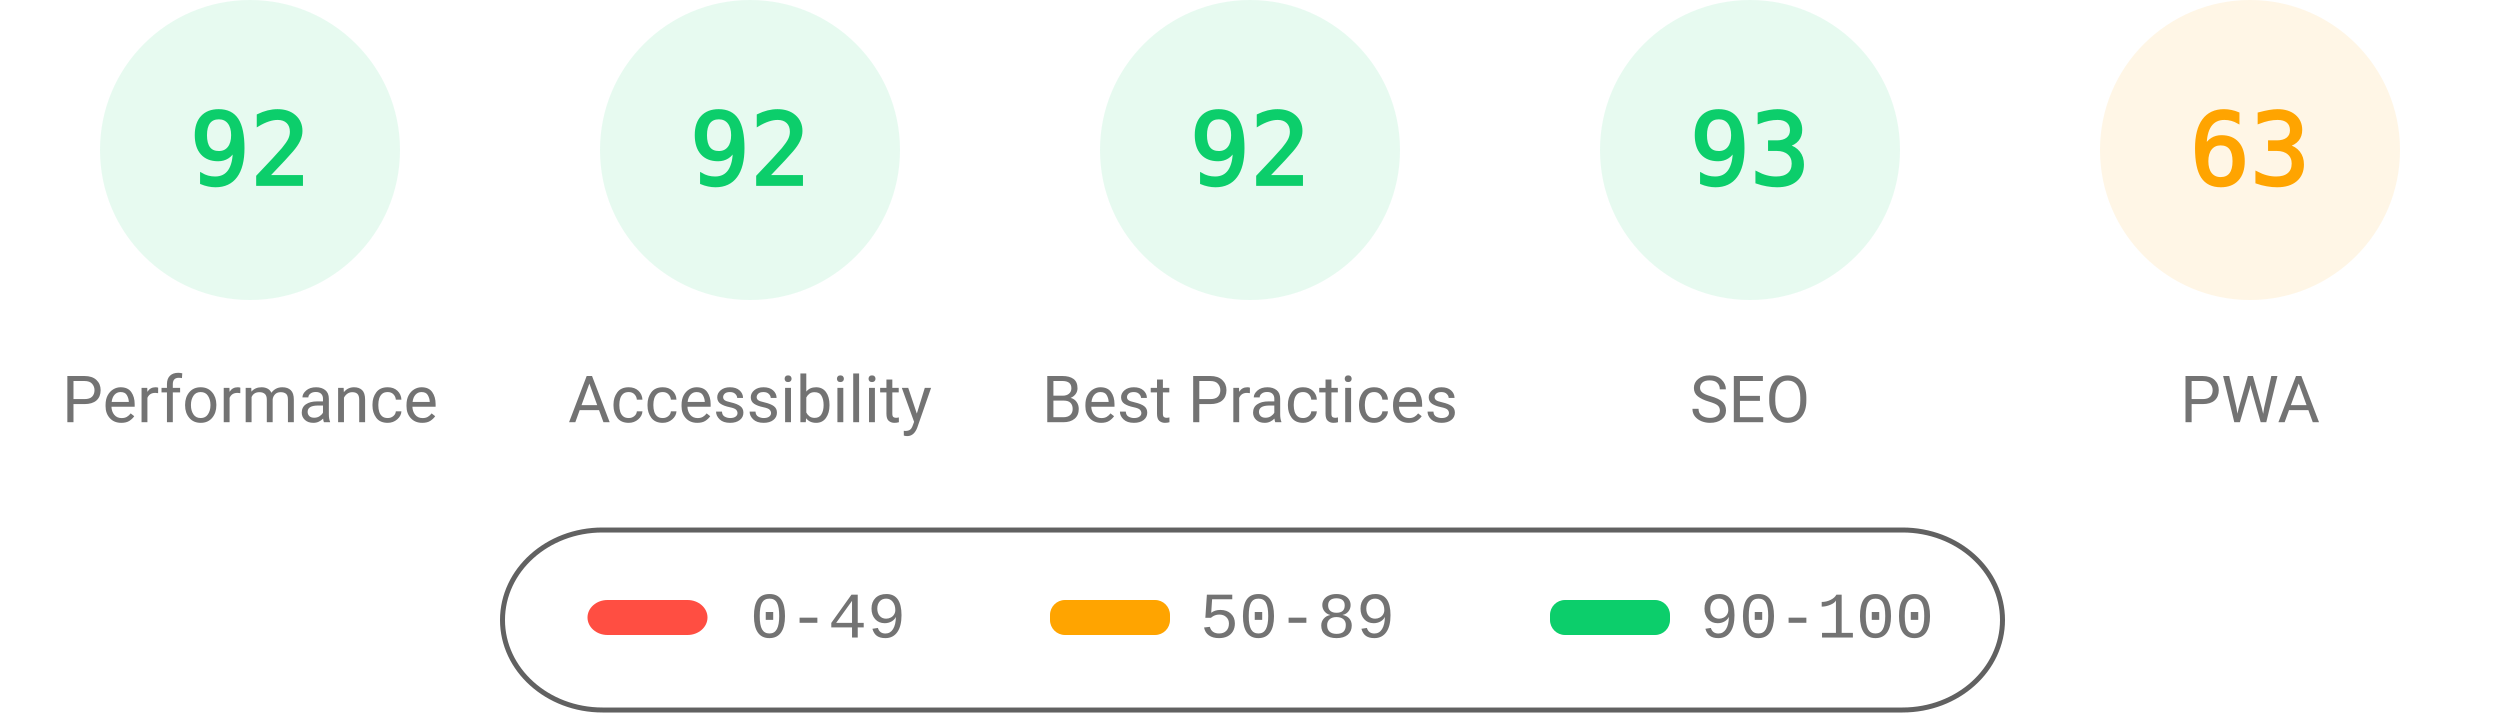
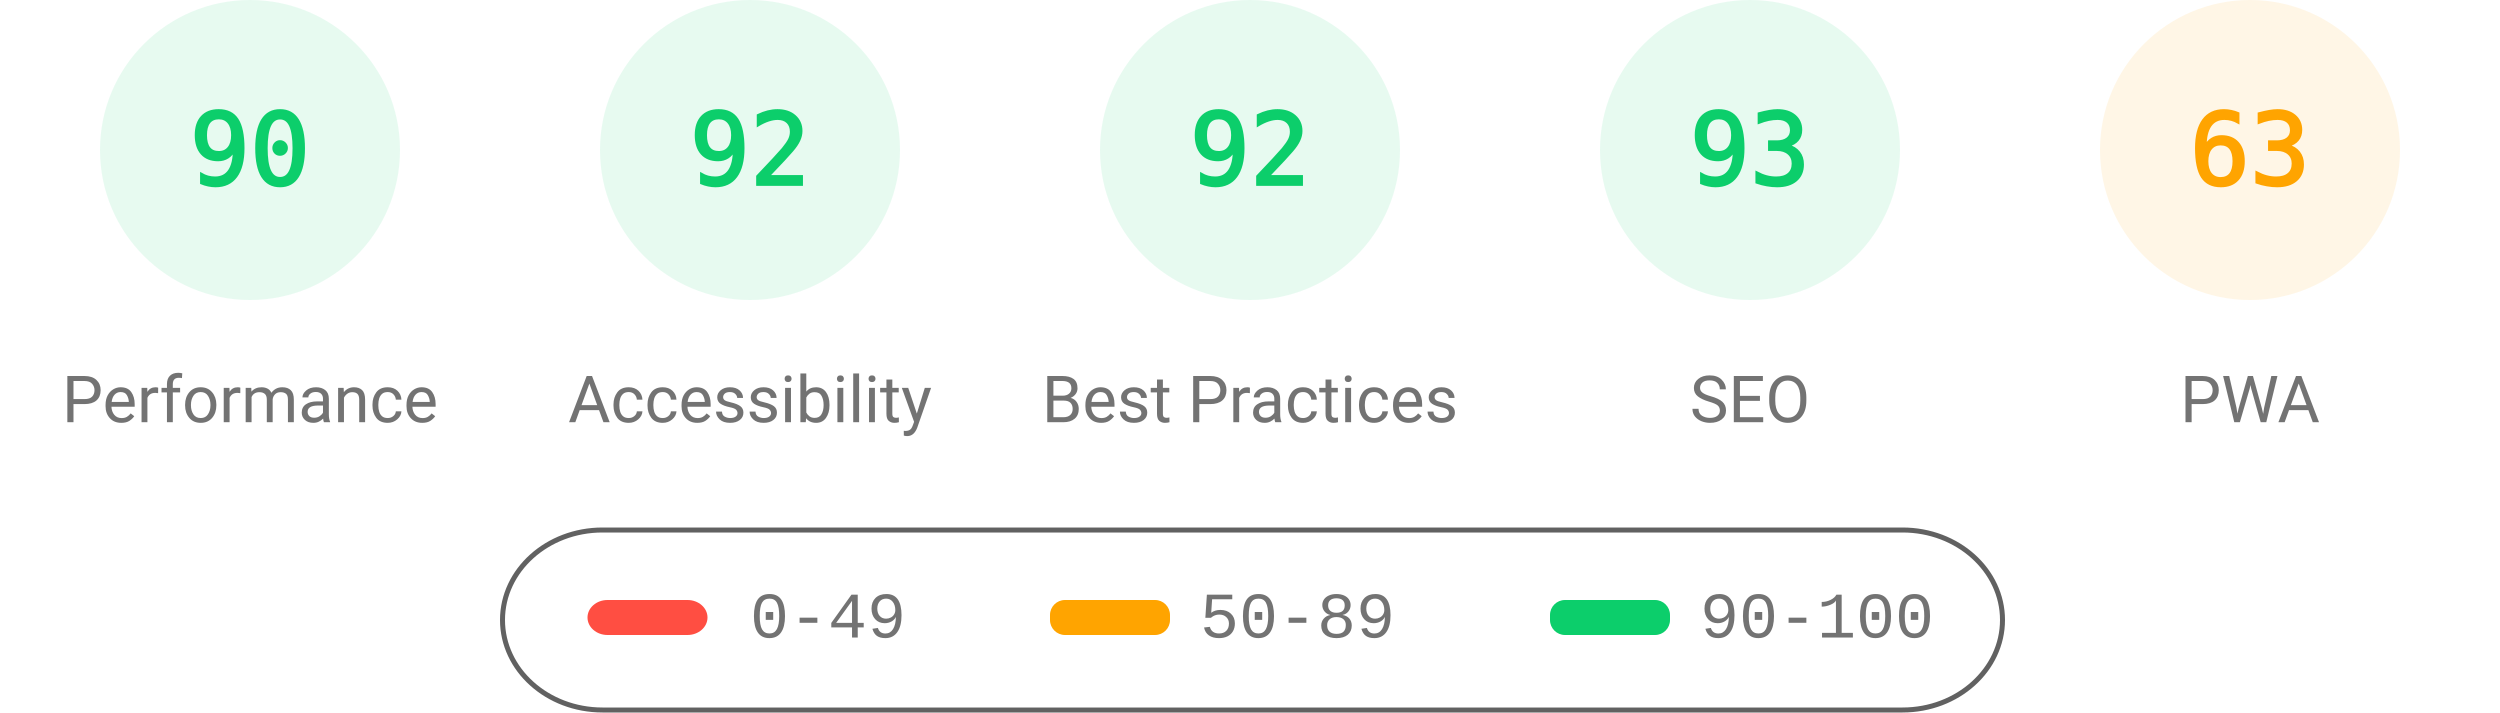
<svg xmlns="http://www.w3.org/2000/svg" fill="none" width="1000" height="285">
  <style>.gauge-base{opacity:.1}.gauge-arc{fill:none;animation-delay:250ms;stroke-linecap:round;transform:rotate(-90deg);transform-origin:100px 60px;animation:load-gauge 1s ease forwards}.guage-text{font-size:40px;font-family:monospace;text-align:center}.guage-red{color:#ff4e42;fill:#ff4e42;stroke:#ff4e42}.guage-orange{color:#ffa400;fill:#ffa400;stroke:#ffa400}.guage-green{color:#0cce6b;fill:#0cce6b;stroke:#0cce6b}.guage-undefined{color:#5c5c5c;fill:#5c5c5c;stroke:#5c5c5c}.guage-title{color:#737373;fill:#737373;stroke:none;font-size:26px;line-height:26px;font-family:Roboto,Halvetica,Arial,sans-serif}@keyframes load-gauge{from{stroke-dasharray:0 352.858}}</style>
  <svg class="guage-div guage-perf guage-green" viewBox="0 0 200 200" width="200" height="200">
    <circle class="gauge-base" r="56" cx="100" cy="60" stroke-width="8" />
-     <circle class="gauge-arc guage-arc-1" r="56" cx="100" cy="60" stroke-width="8" style="stroke-dasharray:323.709,351.858" />
-     <text class="guage-text" x="100" y="60" alignment-baseline="central" dominant-baseline="central" text-anchor="middle">92</text>
+     <circle class="gauge-arc guage-arc-1" r="56" cx="100" cy="60" stroke-width="8" style="stroke-dasharray:316.672,351.858" />
+     <text class="guage-text" x="100" y="60" alignment-baseline="central" dominant-baseline="central" text-anchor="middle">90</text>
    <text class="guage-title" x="100" y="160" alignment-baseline="central" dominant-baseline="central" text-anchor="middle">Performance</text>
  </svg>
  <svg class="guage-div guage-acc guage-green" viewBox="0 0 200 200" width="200" height="200" x="200">
    <circle class="gauge-base" r="56" cx="100" cy="60" stroke-width="8" />
    <circle class="gauge-arc guage-arc-2" r="56" cx="100" cy="60" stroke-width="8" style="stroke-dasharray:323.709,351.858" />
    <text class="guage-text" x="100" y="60" alignment-baseline="central" dominant-baseline="central" text-anchor="middle">92</text>
    <text class="guage-title" x="100" y="160" alignment-baseline="central" dominant-baseline="central" text-anchor="middle">Accessibility</text>
  </svg>
  <svg class="guage-div guage-best guage-green" viewBox="0 0 200 200" width="200" height="200" x="400">
    <circle class="gauge-base" r="56" cx="100" cy="60" stroke-width="8" />
    <circle class="gauge-arc guage-arc-3" r="56" cx="100" cy="60" stroke-width="8" style="stroke-dasharray:323.709,351.858" />
    <text class="guage-text" x="100" y="60" alignment-baseline="central" dominant-baseline="central" text-anchor="middle">92</text>
    <text class="guage-title" x="100" y="160" alignment-baseline="central" dominant-baseline="central" text-anchor="middle">Best Practices</text>
  </svg>
  <svg class="guage-div guage-seo guage-green" viewBox="0 0 200 200" width="200" height="200" x="600">
    <circle class="gauge-base" r="56" cx="100" cy="60" stroke-width="8" />
    <circle class="gauge-arc guage-arc-4" r="56" cx="100" cy="60" stroke-width="8" style="stroke-dasharray:327.228,351.858" />
    <text class="guage-text" x="100" y="60" alignment-baseline="central" dominant-baseline="central" text-anchor="middle">93</text>
    <text class="guage-title" x="100" y="160" alignment-baseline="central" dominant-baseline="central" text-anchor="middle">SEO</text>
  </svg>
  <svg class="guage-div guage-pwa guage-orange" viewBox="0 0 200 200" width="200" height="200" x="800">
    <circle class="gauge-base" r="56" cx="100" cy="60" stroke-width="8" />
    <circle class="gauge-arc guage-arc-4" r="56" cx="100" cy="60" stroke-width="8" style="stroke-dasharray:221.671,351.858" />
    <text class="guage-text" x="100" y="60" alignment-baseline="central" dominant-baseline="central" text-anchor="middle">63</text>
    <text class="guage-title" x="100" y="160" alignment-baseline="central" dominant-baseline="central" text-anchor="middle">PWA</text>
  </svg>
  <svg width="604" height="76" x="200" y="210">
    <path fill="none" id="canvas_background" d="M-1-1h604v80H-1z" />
    <rect fill-opacity="0" stroke="#616161" stroke-width="2" rx="40" id="svg_2" height="72" width="600" y="2" x="1" fill="#000" />
    <rect stroke="#000" rx="8" id="svg_3" height="14" width="48" y="30" x="35" stroke-opacity="null" stroke-width="0" fill="#ff4e42" />
    <rect stroke="#000" rx="6" id="svg_4" height="14" width="48" y="30" x="220" stroke-opacity="null" stroke-width="0" fill="#ffa400" />
    <rect stroke="#000" rx="6" id="svg_5" height="14" width="48" y="30" x="420" stroke-opacity="null" stroke-width="0" fill="#0cce6b" />
    <text xml:space="preserve" text-anchor="start" font-family="'Courier New', Courier, monospace" font-size="26" id="svg_6" y="45" x="100" stroke-opacity="null" stroke-width="0" stroke="#000" fill="#737373">0-49</text>
    <text xml:space="preserve" text-anchor="start" font-family="'Courier New', Courier, monospace" font-size="26" id="svg_7" y="45" x="280" stroke-opacity="null" stroke-width="0" stroke="#000" fill="#737373">50-89</text>
    <text xml:space="preserve" text-anchor="start" font-family="'Courier New', Courier, monospace" font-size="26" id="svg_8" y="45" x="480" stroke-opacity="null" stroke-width="0" stroke="#000" fill="#737373">90-100</text>
  </svg>
</svg>
